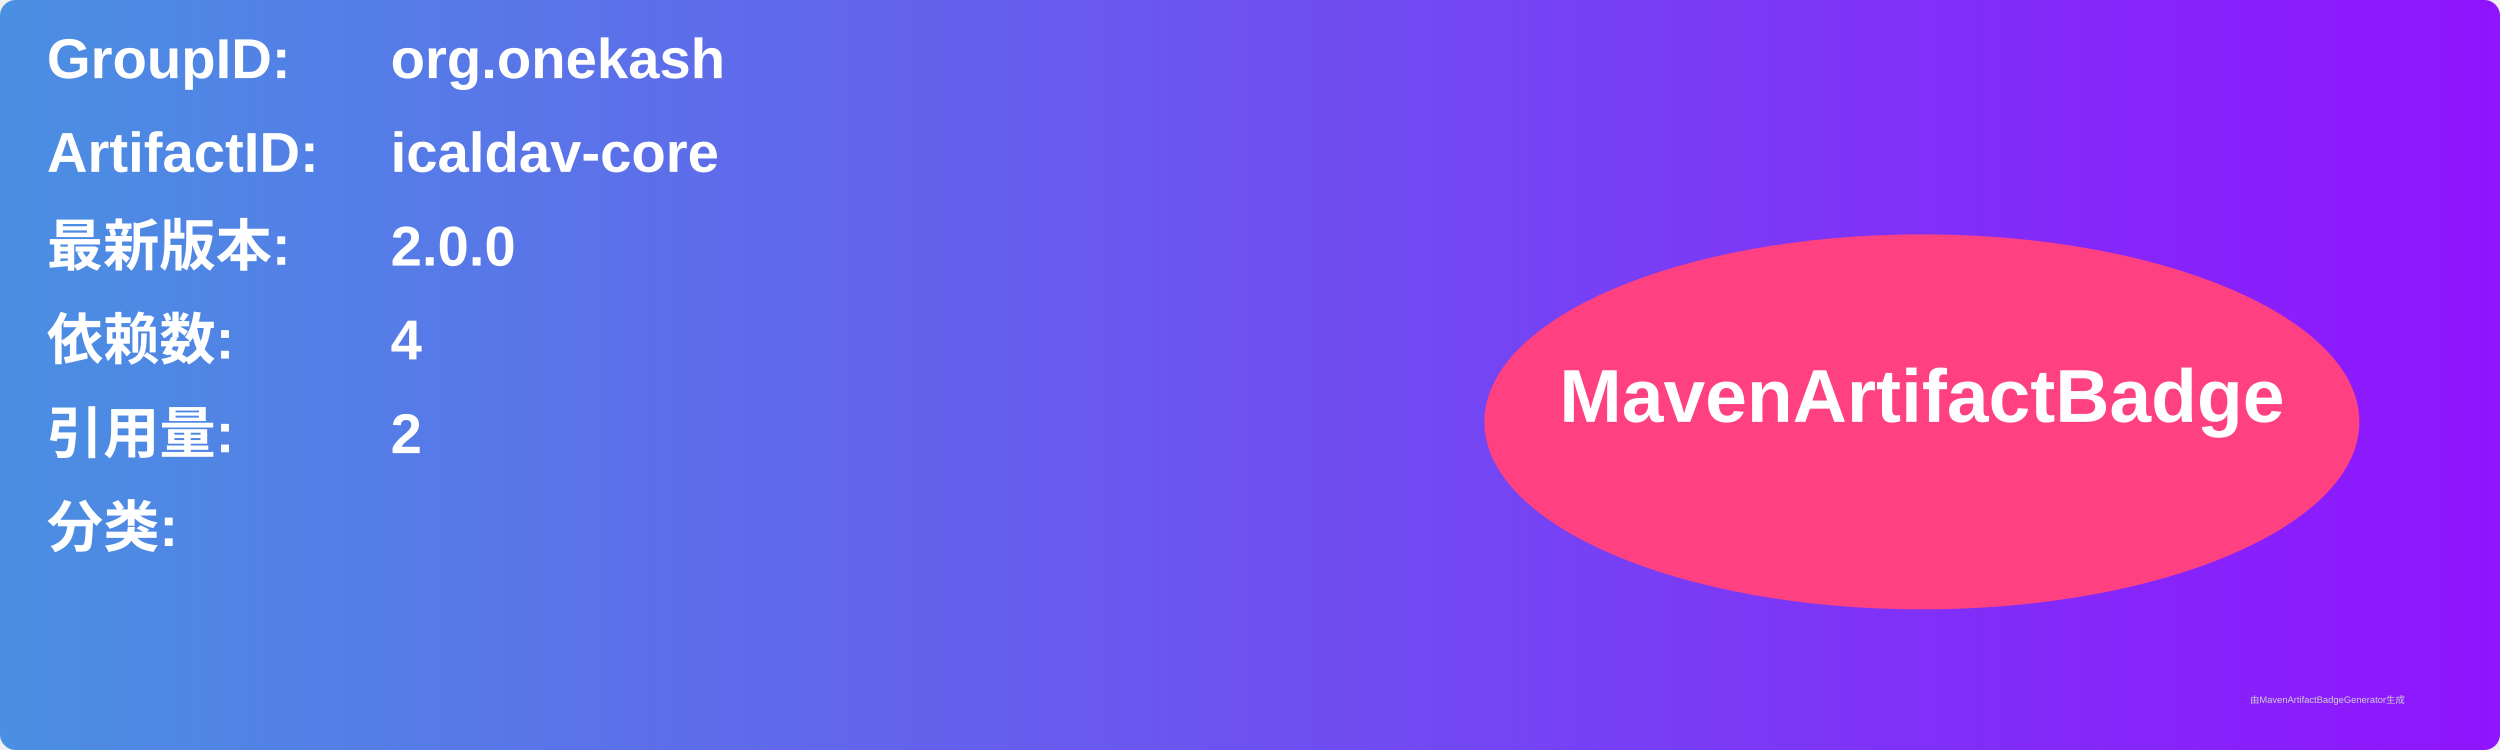
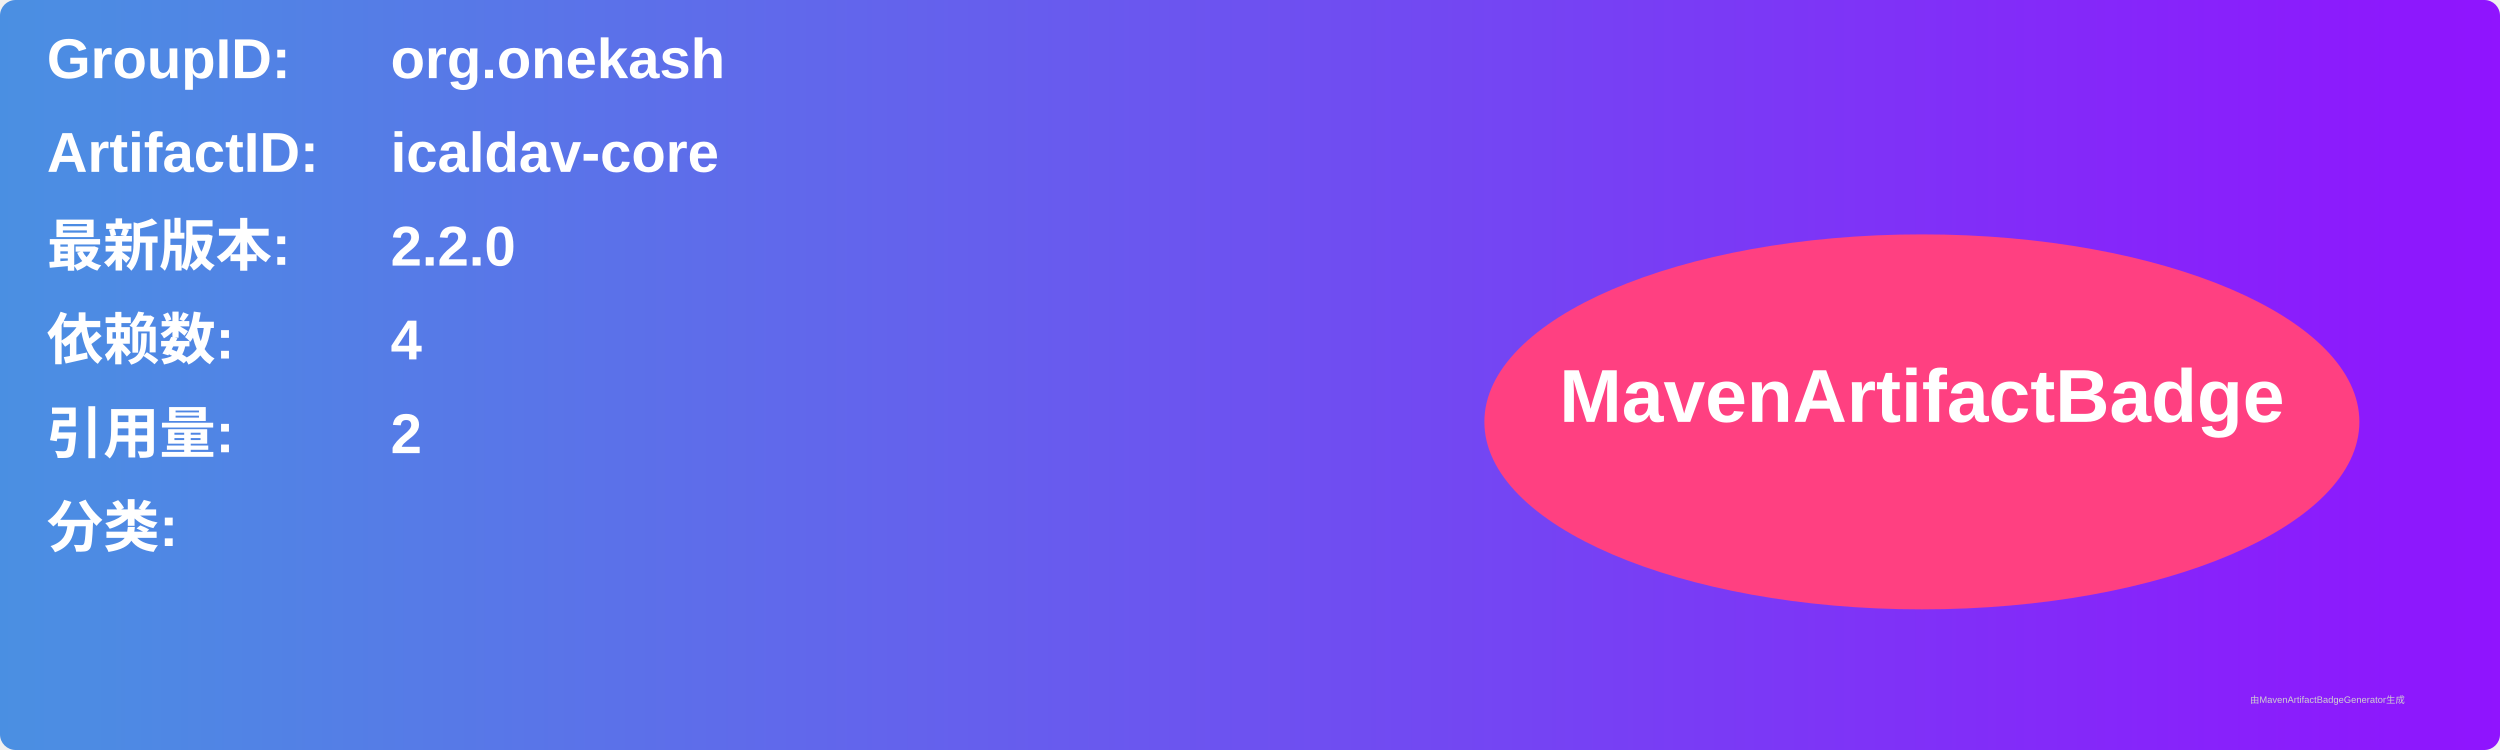
<svg xmlns="http://www.w3.org/2000/svg" width="800" height="240" viewBox="0 0 800 240">
  <linearGradient id="grad" x1="0%" y1="0%" x2="100%" y2="0%">
    <stop offset="0%" stop-color="#4a90e2" />
    <stop offset="100%" stop-color="#9013fe" />
  </linearGradient>
  <rect width="100%" height="100%" rx="5" ry="5" fill="url(#grad)" />
  <g transform="translate(15, 15)">
    <text x="0" y="10" font-family="Arial" font-size="18" fill="white" font-weight="bold" width="260">GroupID:</text>
    <text x="110" y="10" font-family="Arial" font-size="18" fill="white" font-weight="bold" width="460">org.onekash</text>
    <text x="0" y="40" font-family="Arial" font-size="18" fill="white" font-weight="bold" width="260">ArtifactID:</text>
    <text x="110" y="40" font-family="Arial" font-size="18" fill="white" font-weight="bold" width="460">icaldav-core</text>
    <text x="0" y="70" font-family="Arial" font-size="18" fill="white" font-weight="bold">最新版本:</text>
    <text x="110" y="70" font-family="Arial" font-size="18" fill="white" font-weight="bold">
-       <tspan font-weight="bold">2.0.0</tspan>
+       <tspan font-weight="bold">2.2.0</tspan>
    </text>
    <text x="0" y="100" font-family="Arial" font-size="18" fill="white" font-weight="bold">依赖数: </text>
    <text x="110" y="100" font-family="Arial" font-size="18" fill="white">
      <tspan font-weight="bold">4</tspan>
    </text>
    <text x="0" y="130" font-family="Arial" font-size="18" fill="white" font-weight="bold">引用量: </text>
    <text x="110" y="130" font-family="Arial" font-size="18" fill="white">
      <tspan font-weight="bold">2</tspan>
    </text>
    <text x="0" y="160" font-family="Arial" font-size="18" fill="white" font-weight="bold">分类:</text>
    <text x="10" y="190" font-family="Arial" font-size="10" fill="white">
      <tspan font-weight="bold" />
    </text>
    <ellipse cx="600" cy="120" rx="140" ry="60" fill="#ff4081" />
    <text x="600" y="120" text-anchor="middle" font-family="Arial" font-size="24" fill="white" font-weight="bold">MavenArtifactBadge</text>
  </g>
  <text x="720" y="225" font-family="Arial" font-size="3" fill="#d0d0d0">由MavenArtifactBadgeGenerator生成</text>
</svg>
